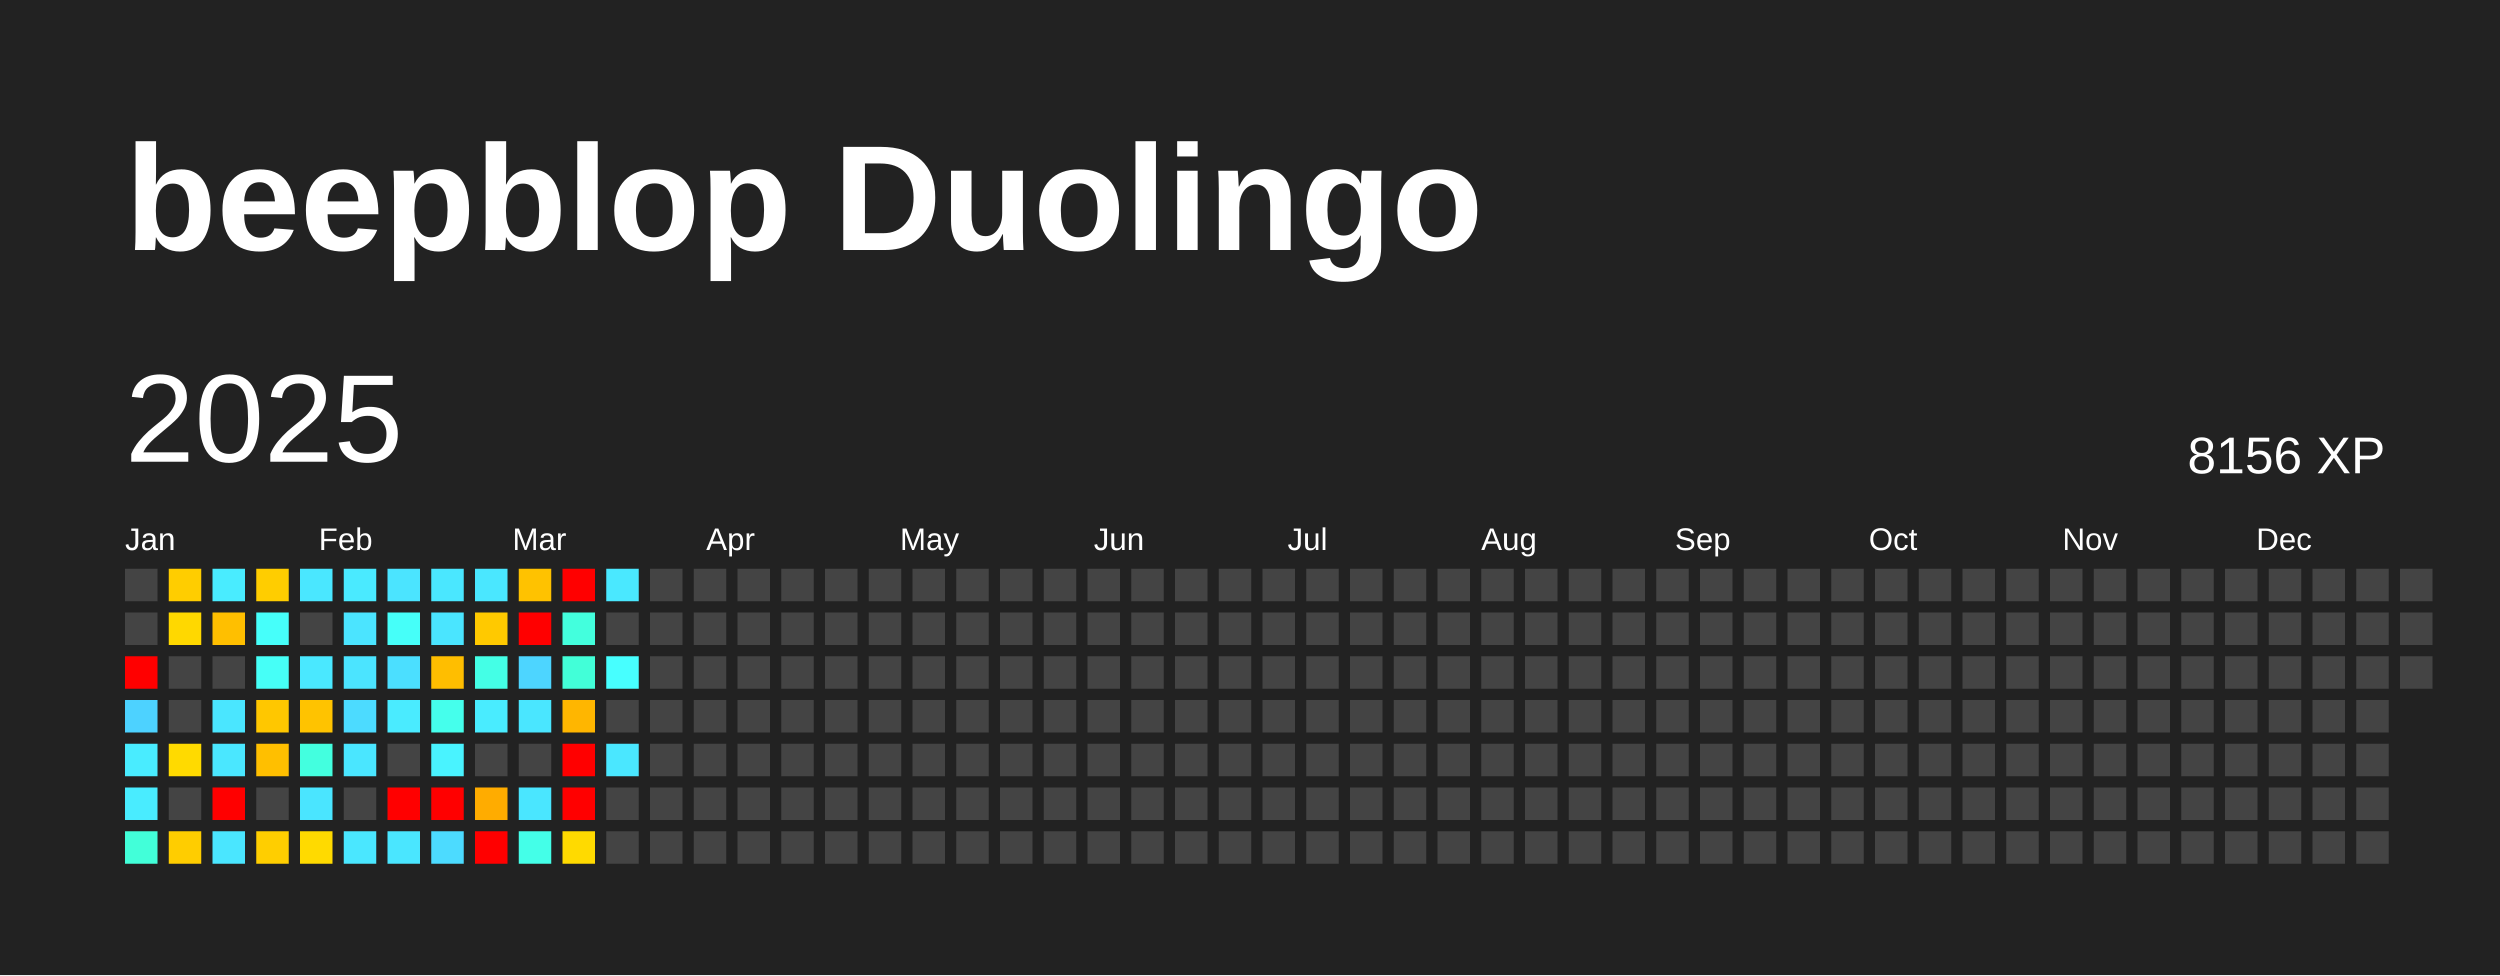
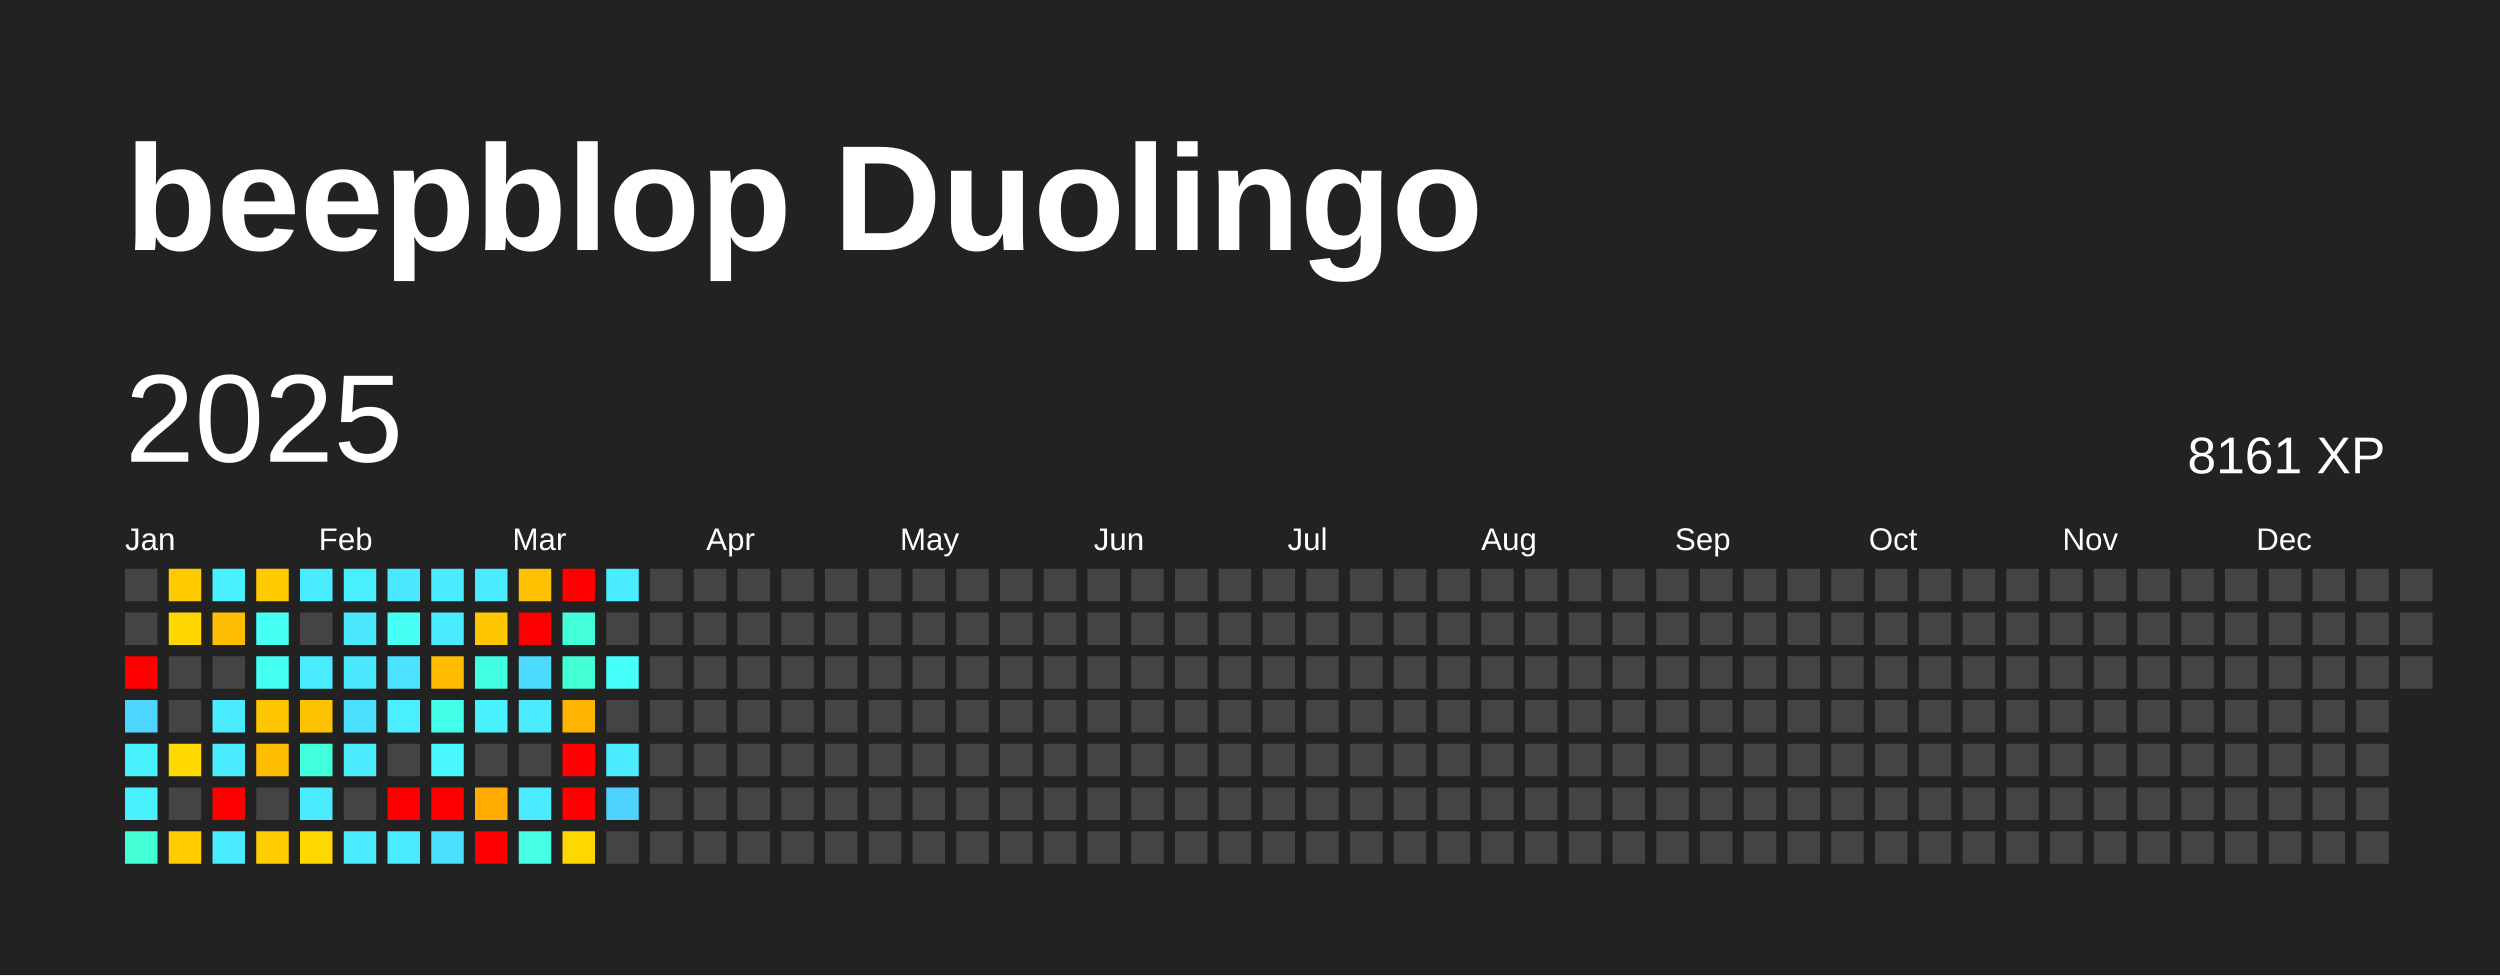
<svg xmlns="http://www.w3.org/2000/svg" baseProfile="full" height="78mm" version="1.1" viewBox="0,0,200,78" width="200mm">
  <defs />
  <rect fill="#222222" height="78" width="200" x="0" y="0" />
  <text fill="#FFFFFF" style="font-size:12px; font-family:Arial; font-weight:bold;" x="10" y="20">beepblop Duolingo</text>
  <text dominant-baseline="hanging" fill="#FFFFFF" style="font-size:10.0px; font-family:Arial;" x="10" y="30">2025</text>
-   <text dominant-baseline="hanging" fill="#FFFFFF" style="font-size:4.125px; font-family:Arial;" x="175" y="35">8156 XP</text>
+   <text dominant-baseline="hanging" fill="#FFFFFF" style="font-size:4.125px; font-family:Arial;" x="175" y="35">8161 XP</text>
  <text fill="#FFFFFF" style="font-size:2.5px; font-family:Arial" x="10.0" y="44">Jan</text>
  <text fill="#FFFFFF" style="font-size:2.5px; font-family:Arial" x="25.5" y="44">Feb</text>
  <text fill="#FFFFFF" style="font-size:2.5px; font-family:Arial" x="41.0" y="44">Mar</text>
  <text fill="#FFFFFF" style="font-size:2.5px; font-family:Arial" x="56.5" y="44">Apr</text>
  <text fill="#FFFFFF" style="font-size:2.5px; font-family:Arial" x="72.0" y="44">May</text>
  <text fill="#FFFFFF" style="font-size:2.5px; font-family:Arial" x="87.5" y="44">Jun</text>
  <text fill="#FFFFFF" style="font-size:2.5px; font-family:Arial" x="103.0" y="44">Jul</text>
  <text fill="#FFFFFF" style="font-size:2.5px; font-family:Arial" x="118.5" y="44">Aug</text>
  <text fill="#FFFFFF" style="font-size:2.5px; font-family:Arial" x="134.0" y="44">Sep</text>
  <text fill="#FFFFFF" style="font-size:2.5px; font-family:Arial" x="149.5" y="44">Oct</text>
  <text fill="#FFFFFF" style="font-size:2.5px; font-family:Arial" x="165.0" y="44">Nov</text>
  <text fill="#FFFFFF" style="font-size:2.5px; font-family:Arial" x="180.5" y="44">Dec</text>
  <rect fill="#444444" height="2.6" width="2.6" x="10.0" y="45.5" />
  <rect fill="#444444" height="2.6" width="2.6" x="10.0" y="49.0" />
  <rect fill="red" height="2.6" width="2.6" x="10.0" y="52.5" />
-   <rect fill="#4dd2ff" height="2.6" width="2.6" x="10.0" y="56.0" />
-   <rect fill="#49ecff" height="2.6" width="2.6" x="10.0" y="59.5" />
-   <rect fill="#49ecff" height="2.6" width="2.6" x="10.0" y="63.0" />
-   <rect fill="#42ffd9" height="2.6" width="2.6" x="10.0" y="66.5" />
-   <rect fill="#ffcd00" height="2.6" width="2.6" x="13.5" y="45.5" />
-   <rect fill="#ffd800" height="2.6" width="2.6" x="13.5" y="49.0" />
+   <rect fill="#4cd6ff" height="2.6" width="2.6" x="10.0" y="56.0" />
+   <rect fill="#49f1ff" height="2.6" width="2.6" x="10.0" y="59.5" />
+   <rect fill="#49f1ff" height="2.6" width="2.6" x="10.0" y="63.0" />
+   <rect fill="#42ffd5" height="2.6" width="2.6" x="10.0" y="66.5" />
+   <rect fill="#ffcb00" height="2.6" width="2.6" x="13.5" y="45.5" />
+   <rect fill="#ffd600" height="2.6" width="2.6" x="13.5" y="49.0" />
  <rect fill="#444444" height="2.6" width="2.6" x="13.5" y="52.5" />
  <rect fill="#444444" height="2.6" width="2.6" x="13.5" y="56.0" />
-   <rect fill="#ffda00" height="2.6" width="2.6" x="13.5" y="59.5" />
+   <rect fill="#ffd900" height="2.6" width="2.6" x="13.5" y="59.5" />
  <rect fill="#444444" height="2.6" width="2.6" x="13.5" y="63.0" />
-   <rect fill="#ffcd00" height="2.6" width="2.6" x="13.5" y="66.5" />
-   <rect fill="#49ecff" height="2.6" width="2.6" x="17.0" y="45.5" />
-   <rect fill="#ffbf00" height="2.6" width="2.6" x="17.0" y="49.0" />
+   <rect fill="#ffcc00" height="2.6" width="2.6" x="13.5" y="66.5" />
+   <rect fill="#49f1ff" height="2.6" width="2.6" x="17.0" y="45.5" />
+   <rect fill="#ffbd00" height="2.6" width="2.6" x="17.0" y="49.0" />
  <rect fill="#444444" height="2.6" width="2.6" x="17.0" y="52.5" />
-   <rect fill="#4ae6ff" height="2.6" width="2.6" x="17.0" y="56.0" />
-   <rect fill="#4ae7ff" height="2.6" width="2.6" x="17.0" y="59.5" />
+   <rect fill="#4aeaff" height="2.6" width="2.6" x="17.0" y="56.0" />
+   <rect fill="#4aebff" height="2.6" width="2.6" x="17.0" y="59.5" />
  <rect fill="red" height="2.6" width="2.6" x="17.0" y="63.0" />
-   <rect fill="#4ae6ff" height="2.6" width="2.6" x="17.0" y="66.5" />
-   <rect fill="#ffcd00" height="2.6" width="2.6" x="20.5" y="45.5" />
-   <rect fill="#46fffa" height="2.6" width="2.6" x="20.5" y="49.0" />
-   <rect fill="#46fff7" height="2.6" width="2.6" x="20.5" y="52.5" />
-   <rect fill="#ffc700" height="2.6" width="2.6" x="20.5" y="56.0" />
-   <rect fill="#ffbf00" height="2.6" width="2.6" x="20.5" y="59.5" />
+   <rect fill="#4aeaff" height="2.6" width="2.6" x="17.0" y="66.5" />
+   <rect fill="#ffcb00" height="2.6" width="2.6" x="20.5" y="45.5" />
+   <rect fill="#46fff5" height="2.6" width="2.6" x="20.5" y="49.0" />
+   <rect fill="#45fff3" height="2.6" width="2.6" x="20.5" y="52.5" />
+   <rect fill="#ffc600" height="2.6" width="2.6" x="20.5" y="56.0" />
+   <rect fill="#ffbd00" height="2.6" width="2.6" x="20.5" y="59.5" />
  <rect fill="#444444" height="2.6" width="2.6" x="20.5" y="63.0" />
-   <rect fill="#ffce00" height="2.6" width="2.6" x="20.5" y="66.5" />
-   <rect fill="#4ae7ff" height="2.6" width="2.6" x="24.0" y="45.5" />
+   <rect fill="#ffcc00" height="2.6" width="2.6" x="20.5" y="66.5" />
+   <rect fill="#4aebff" height="2.6" width="2.6" x="24.0" y="45.5" />
  <rect fill="#444444" height="2.6" width="2.6" x="24.0" y="49.0" />
-   <rect fill="#4ae8ff" height="2.6" width="2.6" x="24.0" y="52.5" />
-   <rect fill="#ffc300" height="2.6" width="2.6" x="24.0" y="56.0" />
-   <rect fill="#43ffdf" height="2.6" width="2.6" x="24.0" y="59.5" />
-   <rect fill="#4ae5ff" height="2.6" width="2.6" x="24.0" y="63.0" />
-   <rect fill="#ffda00" height="2.6" width="2.6" x="24.0" y="66.5" />
-   <rect fill="#4aeaff" height="2.6" width="2.6" x="27.5" y="45.5" />
-   <rect fill="#4be4ff" height="2.6" width="2.6" x="27.5" y="49.0" />
-   <rect fill="#4be4ff" height="2.6" width="2.6" x="27.5" y="52.5" />
-   <rect fill="#4cdbff" height="2.6" width="2.6" x="27.5" y="56.0" />
-   <rect fill="#4ae6ff" height="2.6" width="2.6" x="27.5" y="59.5" />
+   <rect fill="#49ecff" height="2.6" width="2.6" x="24.0" y="52.5" />
+   <rect fill="#ffc200" height="2.6" width="2.6" x="24.0" y="56.0" />
+   <rect fill="#42ffdb" height="2.6" width="2.6" x="24.0" y="59.5" />
+   <rect fill="#4aeaff" height="2.6" width="2.6" x="24.0" y="63.0" />
+   <rect fill="#ffd800" height="2.6" width="2.6" x="24.0" y="66.5" />
+   <rect fill="#49eeff" height="2.6" width="2.6" x="27.5" y="45.5" />
+   <rect fill="#4ae8ff" height="2.6" width="2.6" x="27.5" y="49.0" />
+   <rect fill="#4ae9ff" height="2.6" width="2.6" x="27.5" y="52.5" />
+   <rect fill="#4bdfff" height="2.6" width="2.6" x="27.5" y="56.0" />
+   <rect fill="#4aeaff" height="2.6" width="2.6" x="27.5" y="59.5" />
  <rect fill="#444444" height="2.6" width="2.6" x="27.5" y="63.0" />
-   <rect fill="#4ae7ff" height="2.6" width="2.6" x="27.5" y="66.5" />
-   <rect fill="#4be4ff" height="2.6" width="2.6" x="31.0" y="45.5" />
-   <rect fill="#46fff9" height="2.6" width="2.6" x="31.0" y="49.0" />
-   <rect fill="#4bdfff" height="2.6" width="2.6" x="31.0" y="52.5" />
-   <rect fill="#4aebff" height="2.6" width="2.6" x="31.0" y="56.0" />
+   <rect fill="#4aebff" height="2.6" width="2.6" x="27.5" y="66.5" />
+   <rect fill="#4ae8ff" height="2.6" width="2.6" x="31.0" y="45.5" />
+   <rect fill="#46fff5" height="2.6" width="2.6" x="31.0" y="49.0" />
+   <rect fill="#4be3ff" height="2.6" width="2.6" x="31.0" y="52.5" />
+   <rect fill="#49efff" height="2.6" width="2.6" x="31.0" y="56.0" />
  <rect fill="#444444" height="2.6" width="2.6" x="31.0" y="59.5" />
  <rect fill="red" height="2.6" width="2.6" x="31.0" y="63.0" />
-   <rect fill="#4ae6ff" height="2.6" width="2.6" x="31.0" y="66.5" />
-   <rect fill="#4ae7ff" height="2.6" width="2.6" x="34.5" y="45.5" />
-   <rect fill="#4ae5ff" height="2.6" width="2.6" x="34.5" y="49.0" />
-   <rect fill="#ffbe00" height="2.6" width="2.6" x="34.5" y="52.5" />
-   <rect fill="#45ffec" height="2.6" width="2.6" x="34.5" y="56.0" />
-   <rect fill="#49f3ff" height="2.6" width="2.6" x="34.5" y="59.5" />
+   <rect fill="#4aeaff" height="2.6" width="2.6" x="31.0" y="66.5" />
+   <rect fill="#4aebff" height="2.6" width="2.6" x="34.5" y="45.5" />
+   <rect fill="#4aeaff" height="2.6" width="2.6" x="34.5" y="49.0" />
+   <rect fill="#ffbc00" height="2.6" width="2.6" x="34.5" y="52.5" />
+   <rect fill="#44ffe7" height="2.6" width="2.6" x="34.5" y="56.0" />
+   <rect fill="#48f7ff" height="2.6" width="2.6" x="34.5" y="59.5" />
  <rect fill="red" height="2.6" width="2.6" x="34.5" y="63.0" />
-   <rect fill="#4cdbff" height="2.6" width="2.6" x="34.5" y="66.5" />
-   <rect fill="#4ae7ff" height="2.6" width="2.6" x="38.0" y="45.5" />
-   <rect fill="#ffc900" height="2.6" width="2.6" x="38.0" y="49.0" />
-   <rect fill="#44ffe6" height="2.6" width="2.6" x="38.0" y="52.5" />
-   <rect fill="#49ecff" height="2.6" width="2.6" x="38.0" y="56.0" />
+   <rect fill="#4bdfff" height="2.6" width="2.6" x="34.5" y="66.5" />
+   <rect fill="#4aebff" height="2.6" width="2.6" x="38.0" y="45.5" />
+   <rect fill="#ffc700" height="2.6" width="2.6" x="38.0" y="49.0" />
+   <rect fill="#43ffe2" height="2.6" width="2.6" x="38.0" y="52.5" />
+   <rect fill="#49f1ff" height="2.6" width="2.6" x="38.0" y="56.0" />
  <rect fill="#444444" height="2.6" width="2.6" x="38.0" y="59.5" />
-   <rect fill="#ffac00" height="2.6" width="2.6" x="38.0" y="63.0" />
+   <rect fill="#ffab00" height="2.6" width="2.6" x="38.0" y="63.0" />
  <rect fill="red" height="2.6" width="2.6" x="38.0" y="66.5" />
-   <rect fill="#ffc200" height="2.6" width="2.6" x="41.5" y="45.5" />
+   <rect fill="#ffc000" height="2.6" width="2.6" x="41.5" y="45.5" />
  <rect fill="red" height="2.6" width="2.6" x="41.5" y="49.0" />
-   <rect fill="#4dd5ff" height="2.6" width="2.6" x="41.5" y="52.5" />
-   <rect fill="#4ae6ff" height="2.6" width="2.6" x="41.5" y="56.0" />
+   <rect fill="#4cdaff" height="2.6" width="2.6" x="41.5" y="52.5" />
+   <rect fill="#4aeaff" height="2.6" width="2.6" x="41.5" y="56.0" />
  <rect fill="#444444" height="2.6" width="2.6" x="41.5" y="59.5" />
-   <rect fill="#4ae6ff" height="2.6" width="2.6" x="41.5" y="63.0" />
-   <rect fill="#44ffe8" height="2.6" width="2.6" x="41.5" y="66.5" />
+   <rect fill="#4aeaff" height="2.6" width="2.6" x="41.5" y="63.0" />
+   <rect fill="#44ffe4" height="2.6" width="2.6" x="41.5" y="66.5" />
  <rect fill="red" height="2.6" width="2.6" x="45.0" y="45.5" />
-   <rect fill="#43ffdd" height="2.6" width="2.6" x="45.0" y="49.0" />
-   <rect fill="#42ffd8" height="2.6" width="2.6" x="45.0" y="52.5" />
-   <rect fill="#ffb600" height="2.6" width="2.6" x="45.0" y="56.0" />
+   <rect fill="#42ffd9" height="2.6" width="2.6" x="45.0" y="49.0" />
+   <rect fill="#42ffd4" height="2.6" width="2.6" x="45.0" y="52.5" />
+   <rect fill="#ffb400" height="2.6" width="2.6" x="45.0" y="56.0" />
  <rect fill="red" height="2.6" width="2.6" x="45.0" y="59.5" />
  <rect fill="red" height="2.6" width="2.6" x="45.0" y="63.0" />
-   <rect fill="#ffda00" height="2.6" width="2.6" x="45.0" y="66.5" />
-   <rect fill="#4ae8ff" height="2.6" width="2.6" x="48.5" y="45.5" />
+   <rect fill="#ffd800" height="2.6" width="2.6" x="45.0" y="66.5" />
+   <rect fill="#49ecff" height="2.6" width="2.6" x="48.5" y="45.5" />
  <rect fill="#444444" height="2.6" width="2.6" x="48.5" y="49.0" />
-   <rect fill="#47ffff" height="2.6" width="2.6" x="48.5" y="52.5" />
+   <rect fill="#47fffb" height="2.6" width="2.6" x="48.5" y="52.5" />
  <rect fill="#444444" height="2.6" width="2.6" x="48.5" y="56.0" />
-   <rect fill="#4ae7ff" height="2.6" width="2.6" x="48.5" y="59.5" />
-   <rect fill="#444444" height="2.6" width="2.6" x="48.5" y="63.0" />
+   <rect fill="#4aebff" height="2.6" width="2.6" x="48.5" y="59.5" />
+   <rect fill="#4dd2ff" height="2.6" width="2.6" x="48.5" y="63.0" />
  <rect fill="#444444" height="2.6" width="2.6" x="48.5" y="66.5" />
  <rect fill="#444444" height="2.6" width="2.6" x="52.0" y="45.5" />
  <rect fill="#444444" height="2.6" width="2.6" x="52.0" y="49.0" />
  <rect fill="#444444" height="2.6" width="2.6" x="52.0" y="52.5" />
  <rect fill="#444444" height="2.6" width="2.6" x="52.0" y="56.0" />
  <rect fill="#444444" height="2.6" width="2.6" x="52.0" y="59.5" />
  <rect fill="#444444" height="2.6" width="2.6" x="52.0" y="63.0" />
  <rect fill="#444444" height="2.6" width="2.6" x="52.0" y="66.5" />
  <rect fill="#444444" height="2.6" width="2.6" x="55.5" y="45.5" />
  <rect fill="#444444" height="2.6" width="2.6" x="55.5" y="49.0" />
  <rect fill="#444444" height="2.6" width="2.6" x="55.5" y="52.5" />
  <rect fill="#444444" height="2.6" width="2.6" x="55.5" y="56.0" />
  <rect fill="#444444" height="2.6" width="2.6" x="55.5" y="59.5" />
  <rect fill="#444444" height="2.6" width="2.6" x="55.5" y="63.0" />
  <rect fill="#444444" height="2.6" width="2.6" x="55.5" y="66.5" />
  <rect fill="#444444" height="2.6" width="2.6" x="59.0" y="45.5" />
  <rect fill="#444444" height="2.6" width="2.6" x="59.0" y="49.0" />
  <rect fill="#444444" height="2.6" width="2.6" x="59.0" y="52.5" />
  <rect fill="#444444" height="2.6" width="2.6" x="59.0" y="56.0" />
  <rect fill="#444444" height="2.6" width="2.6" x="59.0" y="59.5" />
  <rect fill="#444444" height="2.6" width="2.6" x="59.0" y="63.0" />
  <rect fill="#444444" height="2.6" width="2.6" x="59.0" y="66.5" />
  <rect fill="#444444" height="2.6" width="2.6" x="62.5" y="45.5" />
  <rect fill="#444444" height="2.6" width="2.6" x="62.5" y="49.0" />
  <rect fill="#444444" height="2.6" width="2.6" x="62.5" y="52.5" />
  <rect fill="#444444" height="2.6" width="2.6" x="62.5" y="56.0" />
  <rect fill="#444444" height="2.6" width="2.6" x="62.5" y="59.5" />
  <rect fill="#444444" height="2.6" width="2.6" x="62.5" y="63.0" />
  <rect fill="#444444" height="2.6" width="2.6" x="62.5" y="66.5" />
  <rect fill="#444444" height="2.6" width="2.6" x="66.0" y="45.5" />
  <rect fill="#444444" height="2.6" width="2.6" x="66.0" y="49.0" />
  <rect fill="#444444" height="2.6" width="2.6" x="66.0" y="52.5" />
  <rect fill="#444444" height="2.6" width="2.6" x="66.0" y="56.0" />
  <rect fill="#444444" height="2.6" width="2.6" x="66.0" y="59.5" />
  <rect fill="#444444" height="2.6" width="2.6" x="66.0" y="63.0" />
  <rect fill="#444444" height="2.6" width="2.6" x="66.0" y="66.5" />
  <rect fill="#444444" height="2.6" width="2.6" x="69.5" y="45.5" />
  <rect fill="#444444" height="2.6" width="2.6" x="69.5" y="49.0" />
  <rect fill="#444444" height="2.6" width="2.6" x="69.5" y="52.5" />
  <rect fill="#444444" height="2.6" width="2.6" x="69.5" y="56.0" />
  <rect fill="#444444" height="2.6" width="2.6" x="69.5" y="59.5" />
  <rect fill="#444444" height="2.6" width="2.6" x="69.5" y="63.0" />
  <rect fill="#444444" height="2.6" width="2.6" x="69.5" y="66.5" />
  <rect fill="#444444" height="2.6" width="2.6" x="73.0" y="45.5" />
  <rect fill="#444444" height="2.6" width="2.6" x="73.0" y="49.0" />
  <rect fill="#444444" height="2.6" width="2.6" x="73.0" y="52.5" />
  <rect fill="#444444" height="2.6" width="2.6" x="73.0" y="56.0" />
  <rect fill="#444444" height="2.6" width="2.6" x="73.0" y="59.5" />
  <rect fill="#444444" height="2.6" width="2.6" x="73.0" y="63.0" />
  <rect fill="#444444" height="2.6" width="2.6" x="73.0" y="66.5" />
  <rect fill="#444444" height="2.6" width="2.6" x="76.5" y="45.5" />
  <rect fill="#444444" height="2.6" width="2.6" x="76.5" y="49.0" />
  <rect fill="#444444" height="2.6" width="2.6" x="76.5" y="52.5" />
  <rect fill="#444444" height="2.6" width="2.6" x="76.5" y="56.0" />
  <rect fill="#444444" height="2.6" width="2.6" x="76.5" y="59.5" />
  <rect fill="#444444" height="2.6" width="2.6" x="76.5" y="63.0" />
  <rect fill="#444444" height="2.6" width="2.6" x="76.5" y="66.5" />
  <rect fill="#444444" height="2.6" width="2.6" x="80.0" y="45.5" />
  <rect fill="#444444" height="2.6" width="2.6" x="80.0" y="49.0" />
  <rect fill="#444444" height="2.6" width="2.6" x="80.0" y="52.5" />
  <rect fill="#444444" height="2.6" width="2.6" x="80.0" y="56.0" />
  <rect fill="#444444" height="2.6" width="2.6" x="80.0" y="59.5" />
  <rect fill="#444444" height="2.6" width="2.6" x="80.0" y="63.0" />
  <rect fill="#444444" height="2.6" width="2.6" x="80.0" y="66.5" />
  <rect fill="#444444" height="2.6" width="2.6" x="83.5" y="45.5" />
  <rect fill="#444444" height="2.6" width="2.6" x="83.5" y="49.0" />
  <rect fill="#444444" height="2.6" width="2.6" x="83.5" y="52.5" />
  <rect fill="#444444" height="2.6" width="2.6" x="83.5" y="56.0" />
  <rect fill="#444444" height="2.6" width="2.6" x="83.5" y="59.5" />
  <rect fill="#444444" height="2.6" width="2.6" x="83.5" y="63.0" />
  <rect fill="#444444" height="2.6" width="2.6" x="83.5" y="66.5" />
  <rect fill="#444444" height="2.6" width="2.6" x="87.0" y="45.5" />
  <rect fill="#444444" height="2.6" width="2.6" x="87.0" y="49.0" />
  <rect fill="#444444" height="2.6" width="2.6" x="87.0" y="52.5" />
  <rect fill="#444444" height="2.6" width="2.6" x="87.0" y="56.0" />
  <rect fill="#444444" height="2.6" width="2.6" x="87.0" y="59.5" />
  <rect fill="#444444" height="2.6" width="2.6" x="87.0" y="63.0" />
  <rect fill="#444444" height="2.6" width="2.6" x="87.0" y="66.5" />
  <rect fill="#444444" height="2.6" width="2.6" x="90.5" y="45.5" />
  <rect fill="#444444" height="2.6" width="2.6" x="90.5" y="49.0" />
  <rect fill="#444444" height="2.6" width="2.6" x="90.5" y="52.5" />
  <rect fill="#444444" height="2.6" width="2.6" x="90.5" y="56.0" />
  <rect fill="#444444" height="2.6" width="2.6" x="90.5" y="59.5" />
  <rect fill="#444444" height="2.6" width="2.6" x="90.5" y="63.0" />
  <rect fill="#444444" height="2.6" width="2.6" x="90.5" y="66.5" />
  <rect fill="#444444" height="2.6" width="2.6" x="94.0" y="45.5" />
  <rect fill="#444444" height="2.6" width="2.6" x="94.0" y="49.0" />
  <rect fill="#444444" height="2.6" width="2.6" x="94.0" y="52.5" />
  <rect fill="#444444" height="2.6" width="2.6" x="94.0" y="56.0" />
  <rect fill="#444444" height="2.6" width="2.6" x="94.0" y="59.5" />
  <rect fill="#444444" height="2.6" width="2.6" x="94.0" y="63.0" />
  <rect fill="#444444" height="2.6" width="2.6" x="94.0" y="66.5" />
  <rect fill="#444444" height="2.6" width="2.6" x="97.5" y="45.5" />
  <rect fill="#444444" height="2.6" width="2.6" x="97.5" y="49.0" />
  <rect fill="#444444" height="2.6" width="2.6" x="97.5" y="52.5" />
  <rect fill="#444444" height="2.6" width="2.6" x="97.5" y="56.0" />
  <rect fill="#444444" height="2.6" width="2.6" x="97.5" y="59.5" />
  <rect fill="#444444" height="2.6" width="2.6" x="97.5" y="63.0" />
  <rect fill="#444444" height="2.6" width="2.6" x="97.5" y="66.5" />
  <rect fill="#444444" height="2.6" width="2.6" x="101.0" y="45.5" />
  <rect fill="#444444" height="2.6" width="2.6" x="101.0" y="49.0" />
  <rect fill="#444444" height="2.6" width="2.6" x="101.0" y="52.5" />
  <rect fill="#444444" height="2.6" width="2.6" x="101.0" y="56.0" />
  <rect fill="#444444" height="2.6" width="2.6" x="101.0" y="59.5" />
  <rect fill="#444444" height="2.6" width="2.6" x="101.0" y="63.0" />
  <rect fill="#444444" height="2.6" width="2.6" x="101.0" y="66.5" />
  <rect fill="#444444" height="2.6" width="2.6" x="104.5" y="45.5" />
  <rect fill="#444444" height="2.6" width="2.6" x="104.5" y="49.0" />
  <rect fill="#444444" height="2.6" width="2.6" x="104.5" y="52.5" />
  <rect fill="#444444" height="2.6" width="2.6" x="104.5" y="56.0" />
  <rect fill="#444444" height="2.6" width="2.6" x="104.5" y="59.5" />
  <rect fill="#444444" height="2.6" width="2.6" x="104.5" y="63.0" />
  <rect fill="#444444" height="2.6" width="2.6" x="104.5" y="66.5" />
  <rect fill="#444444" height="2.6" width="2.6" x="108.0" y="45.5" />
  <rect fill="#444444" height="2.6" width="2.6" x="108.0" y="49.0" />
  <rect fill="#444444" height="2.6" width="2.6" x="108.0" y="52.5" />
  <rect fill="#444444" height="2.6" width="2.6" x="108.0" y="56.0" />
  <rect fill="#444444" height="2.6" width="2.6" x="108.0" y="59.5" />
  <rect fill="#444444" height="2.6" width="2.6" x="108.0" y="63.0" />
  <rect fill="#444444" height="2.6" width="2.6" x="108.0" y="66.5" />
  <rect fill="#444444" height="2.6" width="2.6" x="111.5" y="45.5" />
  <rect fill="#444444" height="2.6" width="2.6" x="111.5" y="49.0" />
  <rect fill="#444444" height="2.6" width="2.6" x="111.5" y="52.5" />
  <rect fill="#444444" height="2.6" width="2.6" x="111.5" y="56.0" />
  <rect fill="#444444" height="2.6" width="2.6" x="111.5" y="59.5" />
  <rect fill="#444444" height="2.6" width="2.6" x="111.5" y="63.0" />
  <rect fill="#444444" height="2.6" width="2.6" x="111.5" y="66.5" />
  <rect fill="#444444" height="2.6" width="2.6" x="115.0" y="45.5" />
  <rect fill="#444444" height="2.6" width="2.6" x="115.0" y="49.0" />
  <rect fill="#444444" height="2.6" width="2.6" x="115.0" y="52.5" />
  <rect fill="#444444" height="2.6" width="2.6" x="115.0" y="56.0" />
  <rect fill="#444444" height="2.6" width="2.6" x="115.0" y="59.5" />
  <rect fill="#444444" height="2.6" width="2.6" x="115.0" y="63.0" />
  <rect fill="#444444" height="2.6" width="2.6" x="115.0" y="66.5" />
  <rect fill="#444444" height="2.6" width="2.6" x="118.5" y="45.5" />
  <rect fill="#444444" height="2.6" width="2.6" x="118.5" y="49.0" />
  <rect fill="#444444" height="2.6" width="2.6" x="118.5" y="52.5" />
  <rect fill="#444444" height="2.6" width="2.6" x="118.5" y="56.0" />
  <rect fill="#444444" height="2.6" width="2.6" x="118.5" y="59.5" />
  <rect fill="#444444" height="2.6" width="2.6" x="118.5" y="63.0" />
  <rect fill="#444444" height="2.6" width="2.6" x="118.5" y="66.5" />
  <rect fill="#444444" height="2.6" width="2.6" x="122.0" y="45.5" />
  <rect fill="#444444" height="2.6" width="2.6" x="122.0" y="49.0" />
  <rect fill="#444444" height="2.6" width="2.6" x="122.0" y="52.5" />
  <rect fill="#444444" height="2.6" width="2.6" x="122.0" y="56.0" />
  <rect fill="#444444" height="2.6" width="2.6" x="122.0" y="59.5" />
  <rect fill="#444444" height="2.6" width="2.6" x="122.0" y="63.0" />
  <rect fill="#444444" height="2.6" width="2.6" x="122.0" y="66.5" />
  <rect fill="#444444" height="2.6" width="2.6" x="125.5" y="45.5" />
  <rect fill="#444444" height="2.6" width="2.6" x="125.5" y="49.0" />
  <rect fill="#444444" height="2.6" width="2.6" x="125.5" y="52.5" />
  <rect fill="#444444" height="2.6" width="2.6" x="125.5" y="56.0" />
  <rect fill="#444444" height="2.6" width="2.6" x="125.5" y="59.5" />
  <rect fill="#444444" height="2.6" width="2.6" x="125.5" y="63.0" />
  <rect fill="#444444" height="2.6" width="2.6" x="125.5" y="66.5" />
  <rect fill="#444444" height="2.6" width="2.6" x="129.0" y="45.5" />
  <rect fill="#444444" height="2.6" width="2.6" x="129.0" y="49.0" />
  <rect fill="#444444" height="2.6" width="2.6" x="129.0" y="52.5" />
  <rect fill="#444444" height="2.6" width="2.6" x="129.0" y="56.0" />
  <rect fill="#444444" height="2.6" width="2.6" x="129.0" y="59.5" />
  <rect fill="#444444" height="2.6" width="2.6" x="129.0" y="63.0" />
  <rect fill="#444444" height="2.6" width="2.6" x="129.0" y="66.5" />
  <rect fill="#444444" height="2.6" width="2.6" x="132.5" y="45.5" />
  <rect fill="#444444" height="2.6" width="2.6" x="132.5" y="49.0" />
  <rect fill="#444444" height="2.6" width="2.6" x="132.5" y="52.5" />
  <rect fill="#444444" height="2.6" width="2.6" x="132.5" y="56.0" />
  <rect fill="#444444" height="2.6" width="2.6" x="132.5" y="59.5" />
  <rect fill="#444444" height="2.6" width="2.6" x="132.5" y="63.0" />
  <rect fill="#444444" height="2.6" width="2.6" x="132.5" y="66.5" />
  <rect fill="#444444" height="2.6" width="2.6" x="136.0" y="45.5" />
  <rect fill="#444444" height="2.6" width="2.6" x="136.0" y="49.0" />
  <rect fill="#444444" height="2.6" width="2.6" x="136.0" y="52.5" />
  <rect fill="#444444" height="2.6" width="2.6" x="136.0" y="56.0" />
  <rect fill="#444444" height="2.6" width="2.6" x="136.0" y="59.5" />
  <rect fill="#444444" height="2.6" width="2.6" x="136.0" y="63.0" />
  <rect fill="#444444" height="2.6" width="2.6" x="136.0" y="66.5" />
  <rect fill="#444444" height="2.6" width="2.6" x="139.5" y="45.5" />
  <rect fill="#444444" height="2.6" width="2.6" x="139.5" y="49.0" />
  <rect fill="#444444" height="2.6" width="2.6" x="139.5" y="52.5" />
  <rect fill="#444444" height="2.6" width="2.6" x="139.5" y="56.0" />
  <rect fill="#444444" height="2.6" width="2.6" x="139.5" y="59.5" />
  <rect fill="#444444" height="2.6" width="2.6" x="139.5" y="63.0" />
  <rect fill="#444444" height="2.6" width="2.6" x="139.5" y="66.5" />
  <rect fill="#444444" height="2.6" width="2.6" x="143.0" y="45.5" />
  <rect fill="#444444" height="2.6" width="2.6" x="143.0" y="49.0" />
  <rect fill="#444444" height="2.6" width="2.6" x="143.0" y="52.5" />
  <rect fill="#444444" height="2.6" width="2.6" x="143.0" y="56.0" />
  <rect fill="#444444" height="2.6" width="2.6" x="143.0" y="59.5" />
  <rect fill="#444444" height="2.6" width="2.6" x="143.0" y="63.0" />
  <rect fill="#444444" height="2.6" width="2.6" x="143.0" y="66.5" />
  <rect fill="#444444" height="2.6" width="2.6" x="146.5" y="45.5" />
  <rect fill="#444444" height="2.6" width="2.6" x="146.5" y="49.0" />
  <rect fill="#444444" height="2.6" width="2.6" x="146.5" y="52.5" />
  <rect fill="#444444" height="2.6" width="2.6" x="146.5" y="56.0" />
  <rect fill="#444444" height="2.6" width="2.6" x="146.5" y="59.5" />
  <rect fill="#444444" height="2.6" width="2.6" x="146.5" y="63.0" />
  <rect fill="#444444" height="2.6" width="2.6" x="146.5" y="66.5" />
  <rect fill="#444444" height="2.6" width="2.6" x="150.0" y="45.5" />
  <rect fill="#444444" height="2.6" width="2.6" x="150.0" y="49.0" />
  <rect fill="#444444" height="2.6" width="2.6" x="150.0" y="52.5" />
  <rect fill="#444444" height="2.6" width="2.6" x="150.0" y="56.0" />
  <rect fill="#444444" height="2.6" width="2.6" x="150.0" y="59.5" />
  <rect fill="#444444" height="2.6" width="2.6" x="150.0" y="63.0" />
  <rect fill="#444444" height="2.6" width="2.6" x="150.0" y="66.5" />
  <rect fill="#444444" height="2.6" width="2.6" x="153.5" y="45.5" />
  <rect fill="#444444" height="2.6" width="2.6" x="153.5" y="49.0" />
  <rect fill="#444444" height="2.6" width="2.6" x="153.5" y="52.5" />
  <rect fill="#444444" height="2.6" width="2.6" x="153.5" y="56.0" />
  <rect fill="#444444" height="2.6" width="2.6" x="153.5" y="59.5" />
  <rect fill="#444444" height="2.6" width="2.6" x="153.5" y="63.0" />
  <rect fill="#444444" height="2.6" width="2.6" x="153.5" y="66.5" />
  <rect fill="#444444" height="2.6" width="2.6" x="157.0" y="45.5" />
  <rect fill="#444444" height="2.6" width="2.6" x="157.0" y="49.0" />
  <rect fill="#444444" height="2.6" width="2.6" x="157.0" y="52.5" />
  <rect fill="#444444" height="2.6" width="2.6" x="157.0" y="56.0" />
  <rect fill="#444444" height="2.6" width="2.6" x="157.0" y="59.5" />
  <rect fill="#444444" height="2.6" width="2.6" x="157.0" y="63.0" />
  <rect fill="#444444" height="2.6" width="2.6" x="157.0" y="66.5" />
  <rect fill="#444444" height="2.6" width="2.6" x="160.5" y="45.5" />
  <rect fill="#444444" height="2.6" width="2.6" x="160.5" y="49.0" />
  <rect fill="#444444" height="2.6" width="2.6" x="160.5" y="52.5" />
  <rect fill="#444444" height="2.6" width="2.6" x="160.5" y="56.0" />
  <rect fill="#444444" height="2.6" width="2.6" x="160.5" y="59.5" />
  <rect fill="#444444" height="2.6" width="2.6" x="160.5" y="63.0" />
  <rect fill="#444444" height="2.6" width="2.6" x="160.5" y="66.5" />
  <rect fill="#444444" height="2.6" width="2.6" x="164.0" y="45.5" />
  <rect fill="#444444" height="2.6" width="2.6" x="164.0" y="49.0" />
  <rect fill="#444444" height="2.6" width="2.6" x="164.0" y="52.5" />
  <rect fill="#444444" height="2.6" width="2.6" x="164.0" y="56.0" />
  <rect fill="#444444" height="2.6" width="2.6" x="164.0" y="59.5" />
  <rect fill="#444444" height="2.6" width="2.6" x="164.0" y="63.0" />
  <rect fill="#444444" height="2.6" width="2.6" x="164.0" y="66.5" />
  <rect fill="#444444" height="2.6" width="2.6" x="167.5" y="45.5" />
  <rect fill="#444444" height="2.6" width="2.6" x="167.5" y="49.0" />
  <rect fill="#444444" height="2.6" width="2.6" x="167.5" y="52.5" />
  <rect fill="#444444" height="2.6" width="2.6" x="167.5" y="56.0" />
  <rect fill="#444444" height="2.6" width="2.6" x="167.5" y="59.5" />
  <rect fill="#444444" height="2.6" width="2.6" x="167.5" y="63.0" />
  <rect fill="#444444" height="2.6" width="2.6" x="167.5" y="66.5" />
  <rect fill="#444444" height="2.6" width="2.6" x="171.0" y="45.5" />
  <rect fill="#444444" height="2.6" width="2.6" x="171.0" y="49.0" />
  <rect fill="#444444" height="2.6" width="2.6" x="171.0" y="52.5" />
  <rect fill="#444444" height="2.6" width="2.6" x="171.0" y="56.0" />
  <rect fill="#444444" height="2.6" width="2.6" x="171.0" y="59.5" />
  <rect fill="#444444" height="2.6" width="2.6" x="171.0" y="63.0" />
  <rect fill="#444444" height="2.6" width="2.6" x="171.0" y="66.5" />
  <rect fill="#444444" height="2.6" width="2.6" x="174.5" y="45.5" />
  <rect fill="#444444" height="2.6" width="2.6" x="174.5" y="49.0" />
  <rect fill="#444444" height="2.6" width="2.6" x="174.5" y="52.5" />
  <rect fill="#444444" height="2.6" width="2.6" x="174.5" y="56.0" />
  <rect fill="#444444" height="2.6" width="2.6" x="174.5" y="59.5" />
  <rect fill="#444444" height="2.6" width="2.6" x="174.5" y="63.0" />
  <rect fill="#444444" height="2.6" width="2.6" x="174.5" y="66.5" />
  <rect fill="#444444" height="2.6" width="2.6" x="178.0" y="45.5" />
  <rect fill="#444444" height="2.6" width="2.6" x="178.0" y="49.0" />
  <rect fill="#444444" height="2.6" width="2.6" x="178.0" y="52.5" />
  <rect fill="#444444" height="2.6" width="2.6" x="178.0" y="56.0" />
  <rect fill="#444444" height="2.6" width="2.6" x="178.0" y="59.5" />
  <rect fill="#444444" height="2.6" width="2.6" x="178.0" y="63.0" />
  <rect fill="#444444" height="2.6" width="2.6" x="178.0" y="66.5" />
  <rect fill="#444444" height="2.6" width="2.6" x="181.5" y="45.5" />
  <rect fill="#444444" height="2.6" width="2.6" x="181.5" y="49.0" />
  <rect fill="#444444" height="2.6" width="2.6" x="181.5" y="52.5" />
  <rect fill="#444444" height="2.6" width="2.6" x="181.5" y="56.0" />
  <rect fill="#444444" height="2.6" width="2.6" x="181.5" y="59.5" />
  <rect fill="#444444" height="2.6" width="2.6" x="181.5" y="63.0" />
  <rect fill="#444444" height="2.6" width="2.6" x="181.5" y="66.5" />
  <rect fill="#444444" height="2.6" width="2.6" x="185.0" y="45.5" />
  <rect fill="#444444" height="2.6" width="2.6" x="185.0" y="49.0" />
  <rect fill="#444444" height="2.6" width="2.6" x="185.0" y="52.5" />
  <rect fill="#444444" height="2.6" width="2.6" x="185.0" y="56.0" />
  <rect fill="#444444" height="2.6" width="2.6" x="185.0" y="59.5" />
  <rect fill="#444444" height="2.6" width="2.6" x="185.0" y="63.0" />
  <rect fill="#444444" height="2.6" width="2.6" x="185.0" y="66.5" />
  <rect fill="#444444" height="2.6" width="2.6" x="188.5" y="45.5" />
  <rect fill="#444444" height="2.6" width="2.6" x="188.5" y="49.0" />
  <rect fill="#444444" height="2.6" width="2.6" x="188.5" y="52.5" />
  <rect fill="#444444" height="2.6" width="2.6" x="188.5" y="56.0" />
  <rect fill="#444444" height="2.6" width="2.6" x="188.5" y="59.5" />
  <rect fill="#444444" height="2.6" width="2.6" x="188.5" y="63.0" />
  <rect fill="#444444" height="2.6" width="2.6" x="188.5" y="66.5" />
  <rect fill="#444444" height="2.6" width="2.6" x="192.0" y="45.5" />
  <rect fill="#444444" height="2.6" width="2.6" x="192.0" y="49.0" />
  <rect fill="#444444" height="2.6" width="2.6" x="192.0" y="52.5" />
</svg>
